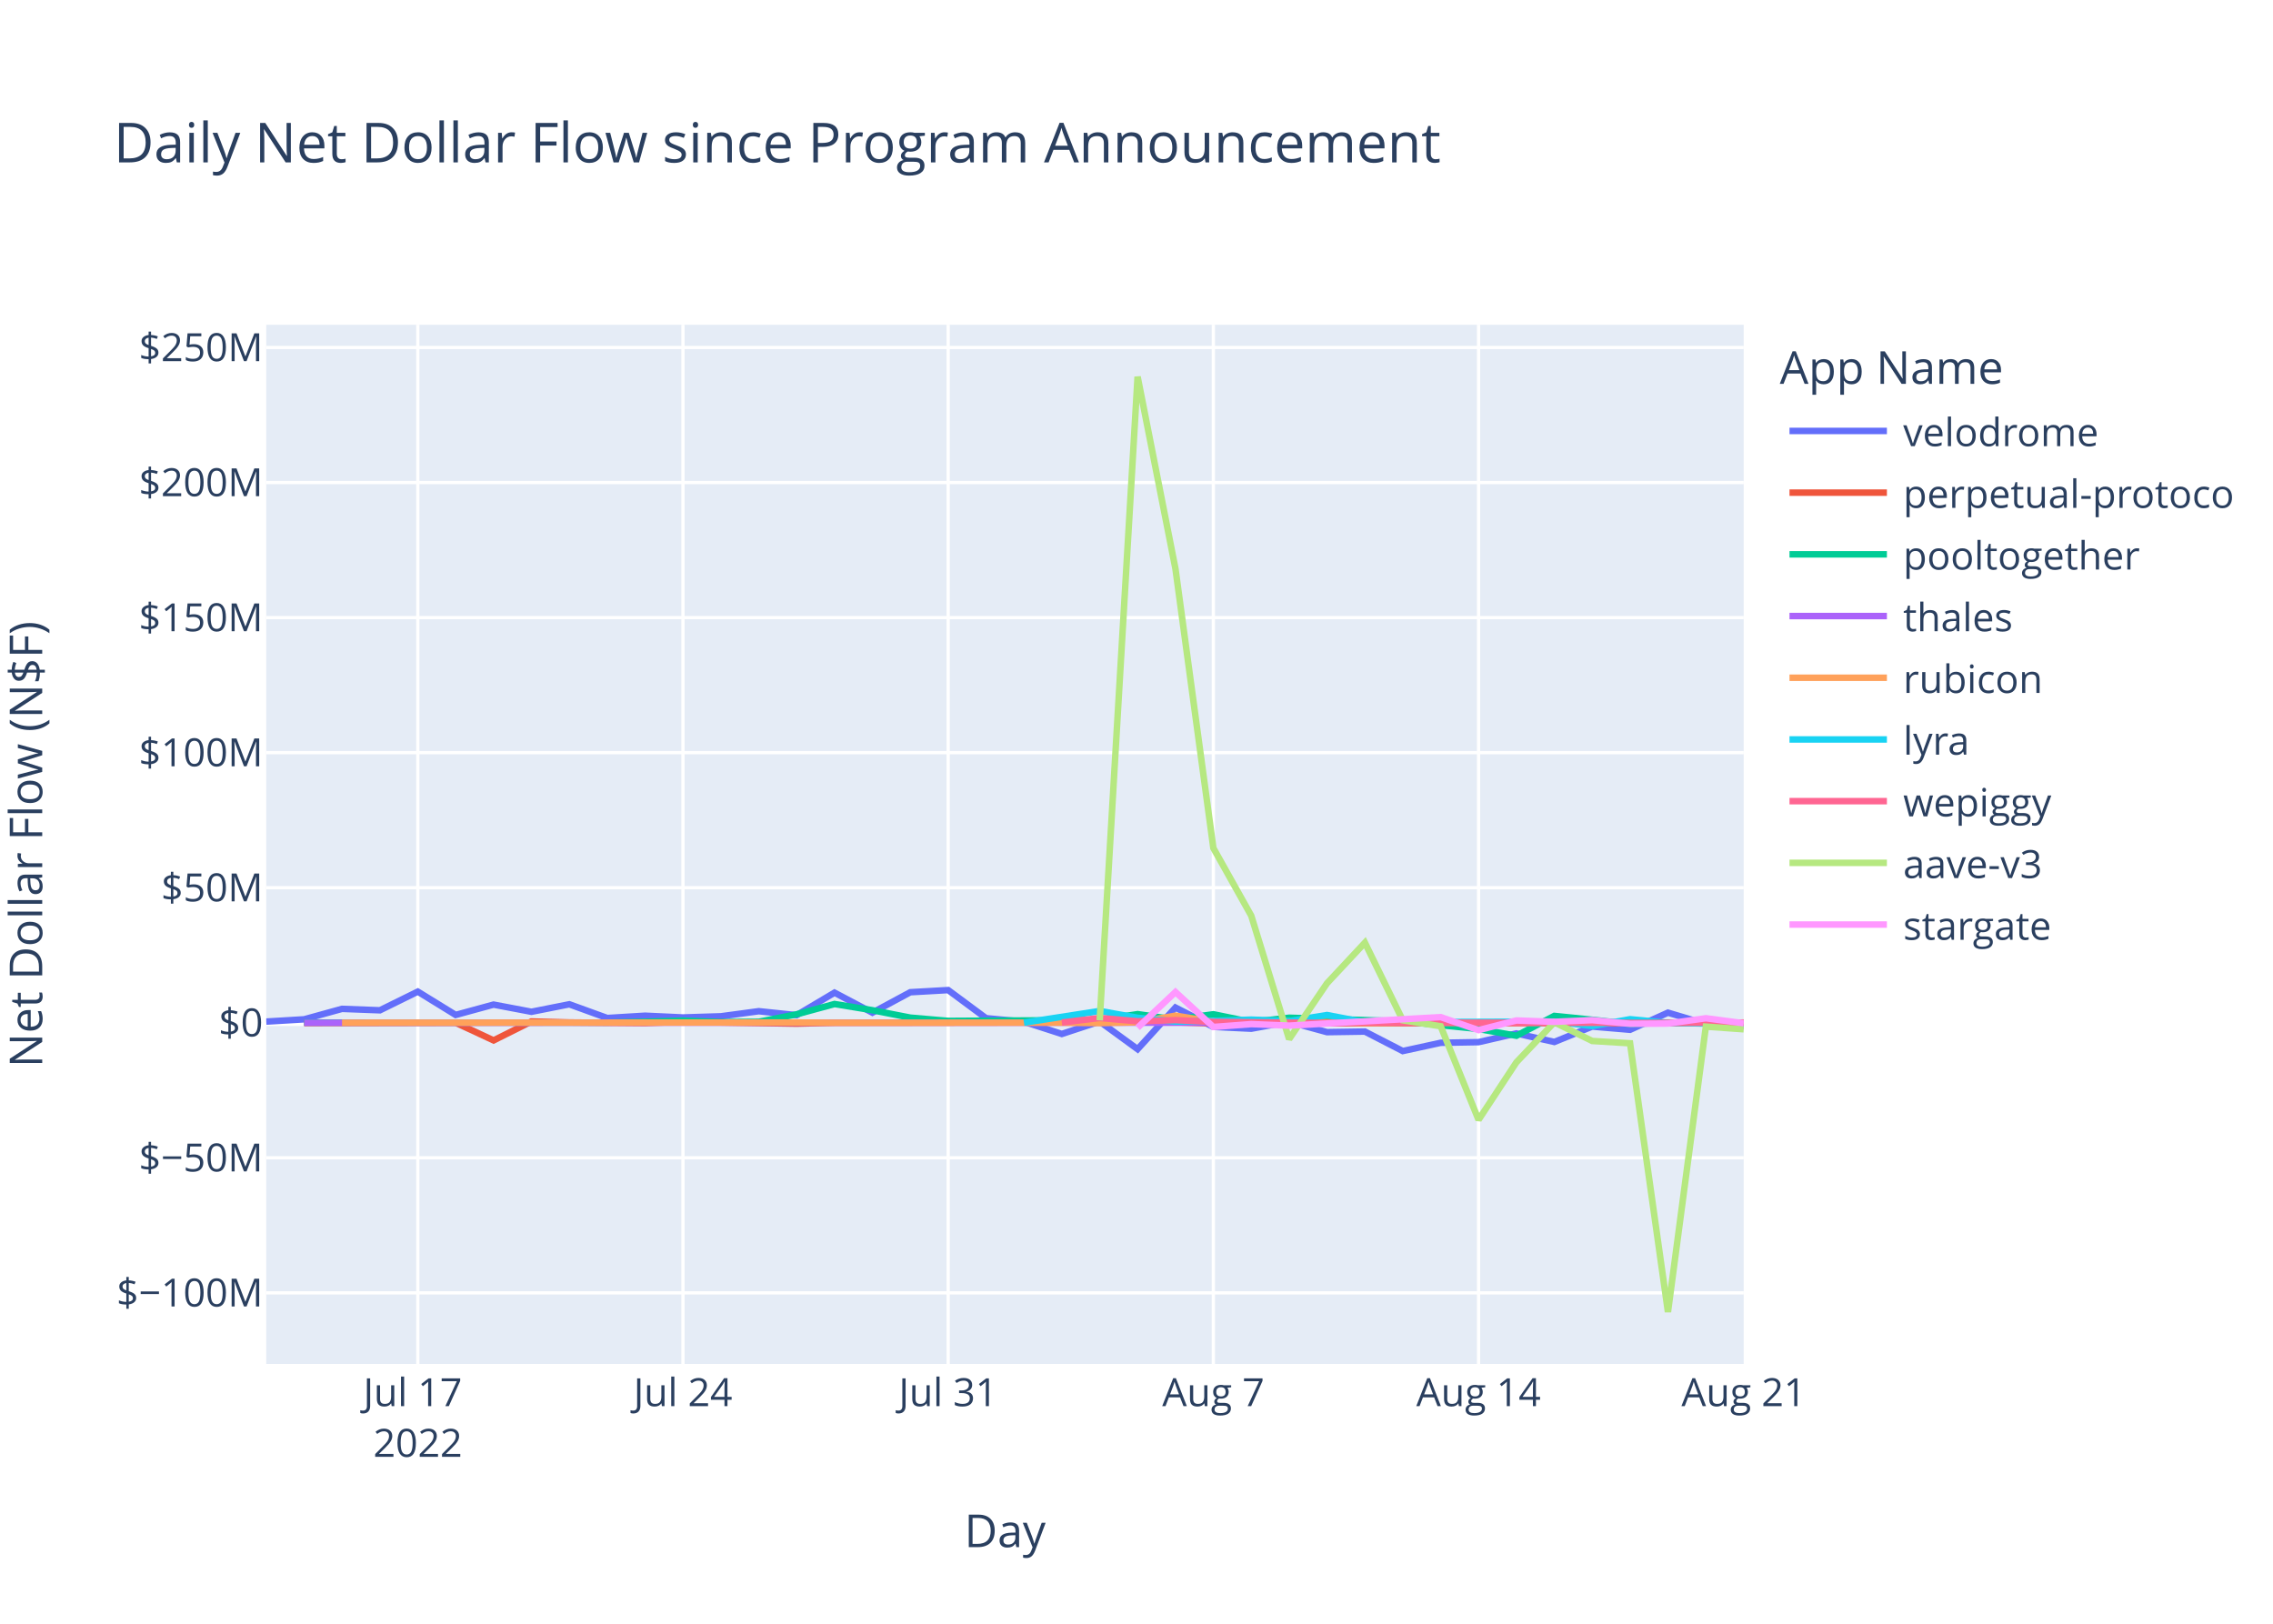
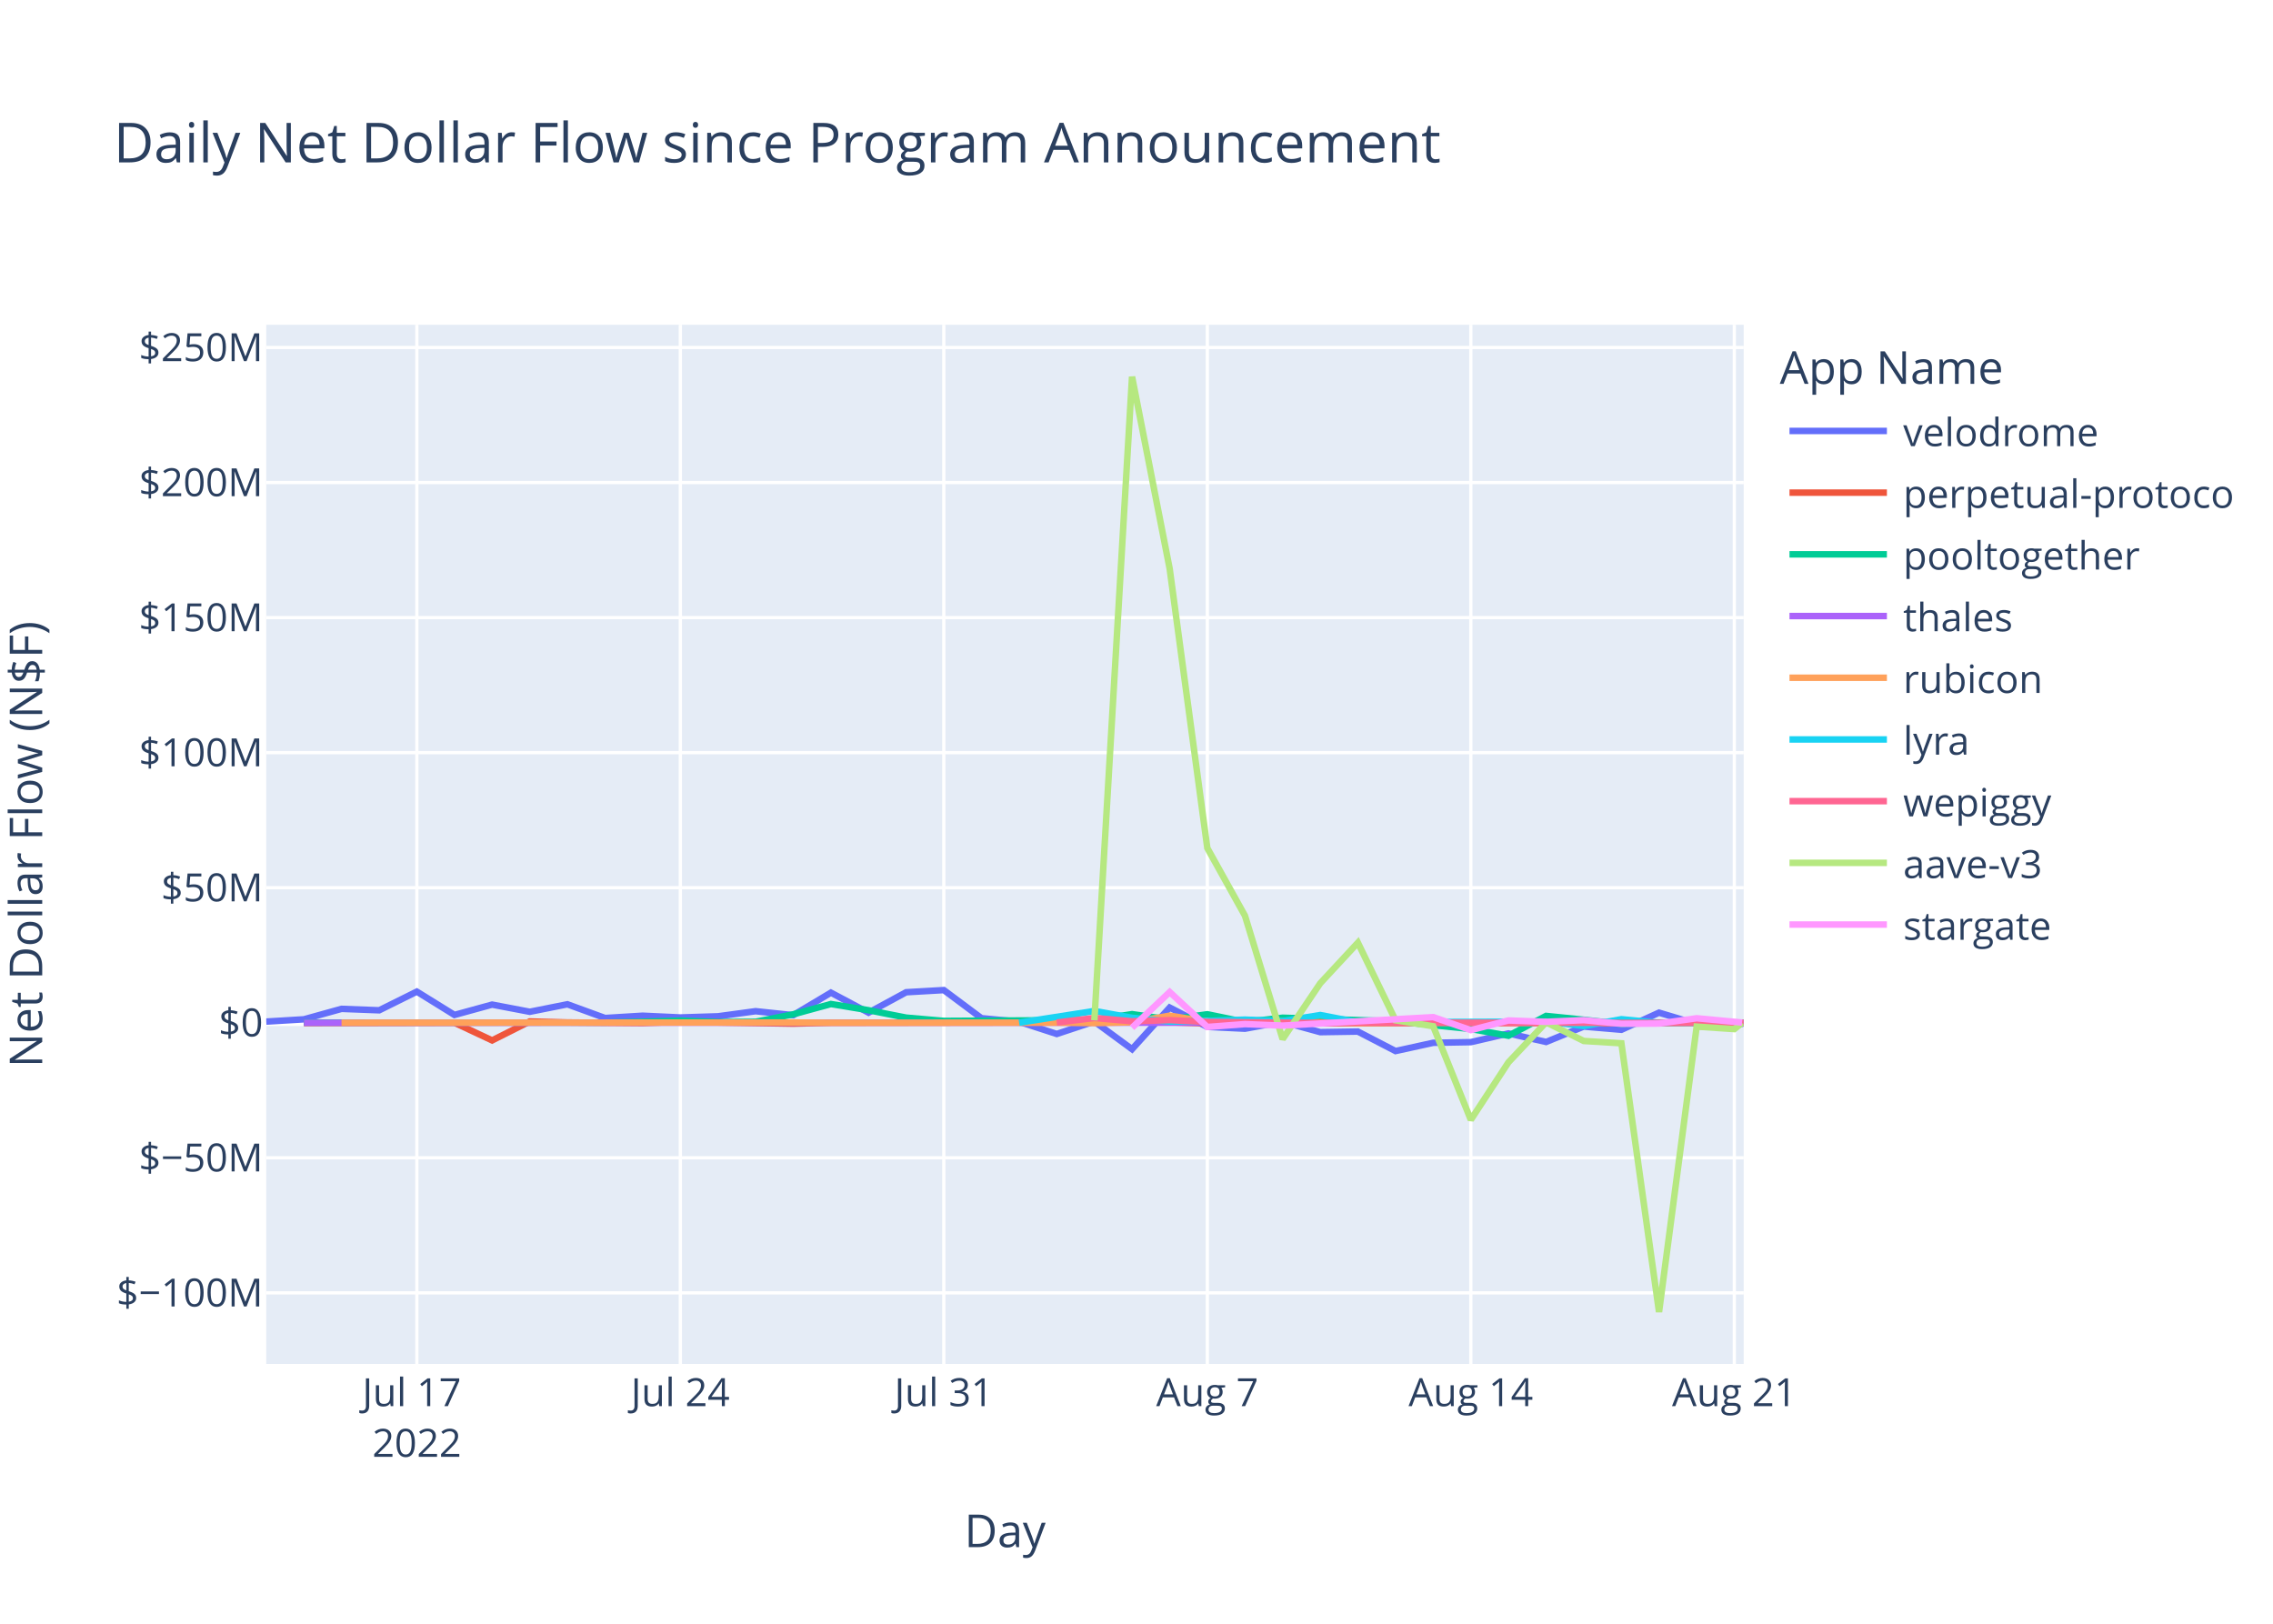
<svg xmlns="http://www.w3.org/2000/svg" class="main-svg" width="700" height="500" style="" viewBox="0 0 700 500">
  <rect x="0" y="0" width="700" height="500" style="fill: rgb(255, 255, 255); fill-opacity: 1;" />
-   <defs id="defs-f7ae16">
+   <defs id="defs-b5e47d">
    <g class="clips">
-       <clipPath id="clipf7ae16xyplot" class="plotclip">
+       <clipPath id="clipb5e47dxyplot" class="plotclip">
        <rect width="455" height="320" />
      </clipPath>
-       <clipPath class="axesclip" id="clipf7ae16x">
+       <clipPath class="axesclip" id="clipb5e47dx">
        <rect x="82" y="0" width="455" height="500" />
      </clipPath>
-       <clipPath class="axesclip" id="clipf7ae16y">
+       <clipPath class="axesclip" id="clipb5e47dy">
        <rect x="0" y="100" width="700" height="320" />
      </clipPath>
-       <clipPath class="axesclip" id="clipf7ae16xy">
+       <clipPath class="axesclip" id="clipb5e47dxy">
        <rect x="82" y="100" width="455" height="320" />
      </clipPath>
    </g>
    <g class="gradients" />
    <g class="patterns" />
  </defs>
  <g class="bglayer">
    <rect class="bg" x="82" y="100" width="455" height="320" style="fill: rgb(229, 236, 246); fill-opacity: 1; stroke-width: 0;" />
  </g>
  <g class="layer-below">
    <g class="imagelayer" />
    <g class="shapelayer" />
  </g>
  <g class="cartesianlayer">
    <g class="subplot xy">
      <g class="layer-subplot">
        <g class="shapelayer" />
        <g class="imagelayer" />
      </g>
      <g class="minor-gridlayer">
        <g class="x" />
        <g class="y" />
      </g>
      <g class="gridlayer">
        <g class="x">
-           <path class="xgrid crisp" transform="translate(128.67,0)" d="M0,100v320" style="stroke: rgb(255, 255, 255); stroke-opacity: 1; stroke-width: 1px;" />
-           <path class="xgrid crisp" transform="translate(210.33,0)" d="M0,100v320" style="stroke: rgb(255, 255, 255); stroke-opacity: 1; stroke-width: 1px;" />
-           <path class="xgrid crisp" transform="translate(292,0)" d="M0,100v320" style="stroke: rgb(255, 255, 255); stroke-opacity: 1; stroke-width: 1px;" />
-           <path class="xgrid crisp" transform="translate(373.67,0)" d="M0,100v320" style="stroke: rgb(255, 255, 255); stroke-opacity: 1; stroke-width: 1px;" />
-           <path class="xgrid crisp" transform="translate(455.34,0)" d="M0,100v320" style="stroke: rgb(255, 255, 255); stroke-opacity: 1; stroke-width: 1px;" />
+           <path class="xgrid crisp" transform="translate(128.37,0)" d="M0,100v320" style="stroke: rgb(255, 255, 255); stroke-opacity: 1; stroke-width: 1px;" />
+           <path class="xgrid crisp" transform="translate(209.52,0)" d="M0,100v320" style="stroke: rgb(255, 255, 255); stroke-opacity: 1; stroke-width: 1px;" />
+           <path class="xgrid crisp" transform="translate(290.66,0)" d="M0,100v320" style="stroke: rgb(255, 255, 255); stroke-opacity: 1; stroke-width: 1px;" />
+           <path class="xgrid crisp" transform="translate(371.81,0)" d="M0,100v320" style="stroke: rgb(255, 255, 255); stroke-opacity: 1; stroke-width: 1px;" />
+           <path class="xgrid crisp" transform="translate(452.96,0)" d="M0,100v320" style="stroke: rgb(255, 255, 255); stroke-opacity: 1; stroke-width: 1px;" />
+           <path class="xgrid crisp" transform="translate(534.1,0)" d="M0,100v320" style="stroke: rgb(255, 255, 255); stroke-opacity: 1; stroke-width: 1px;" />
        </g>
        <g class="y">
          <path class="ygrid crisp" transform="translate(0,398.11)" d="M82,0h455" style="stroke: rgb(255, 255, 255); stroke-opacity: 1; stroke-width: 1px;" />
          <path class="ygrid crisp" transform="translate(0,356.52)" d="M82,0h455" style="stroke: rgb(255, 255, 255); stroke-opacity: 1; stroke-width: 1px;" />
          <path class="ygrid crisp" transform="translate(0,273.35)" d="M82,0h455" style="stroke: rgb(255, 255, 255); stroke-opacity: 1; stroke-width: 1px;" />
          <path class="ygrid crisp" transform="translate(0,231.76)" d="M82,0h455" style="stroke: rgb(255, 255, 255); stroke-opacity: 1; stroke-width: 1px;" />
          <path class="ygrid crisp" transform="translate(0,190.18)" d="M82,0h455" style="stroke: rgb(255, 255, 255); stroke-opacity: 1; stroke-width: 1px;" />
          <path class="ygrid crisp" transform="translate(0,148.59)" d="M82,0h455" style="stroke: rgb(255, 255, 255); stroke-opacity: 1; stroke-width: 1px;" />
          <path class="ygrid crisp" transform="translate(0,107.01)" d="M82,0h455" style="stroke: rgb(255, 255, 255); stroke-opacity: 1; stroke-width: 1px;" />
        </g>
      </g>
      <g class="zerolinelayer">
        <path class="yzl zl crisp" transform="translate(0,314.94)" d="M82,0h455" style="stroke: rgb(255, 255, 255); stroke-opacity: 1; stroke-width: 2px;" />
      </g>
      <path class="xlines-below" />
      <path class="ylines-below" />
      <g class="overlines-below" />
      <g class="xaxislayer-below" />
      <g class="yaxislayer-below" />
      <g class="overaxes-below" />
-       <g class="plot" transform="translate(82,100)" clip-path="url(#clipf7ae16xyplot)">
+       <g class="plot" transform="translate(82,100)" clip-path="url(#clipb5e47dxyplot)">
        <g class="scatterlayer mlayer">
-           <g class="trace scatter trace8b5b02" style="stroke-miterlimit: 2; opacity: 1;">
-             <g class="fills" />
-             <g class="errorbars" />
-             <g class="lines">
-               <path class="js-line" d="M0,214.58L11.67,213.88L23.33,210.66L35,211.1L46.67,205.35L58.33,212.53L70,209.35L81.67,211.56L93.33,209.25L105,213.48L116.67,212.77L128.33,213.31L140,212.95L151.67,211.38L163.33,212.6L175,205.67L186.67,211.83L198.33,205.54L210,204.88L221.67,213.53L233.34,214.62L245,218.39L256.67,214.55L268.34,223.07L280,210.26L291.67,216.21L303.34,216.77L315,214.64L326.67,217.83L338.34,217.65L350,223.65L361.67,221.11L373.34,220.91L385,218.23L396.67,220.85L408.34,216.11L420,217.1L431.67,211.83L443.34,215.3L455,216.01" style="vector-effect: non-scaling-stroke; fill: none; stroke: rgb(99, 110, 250); stroke-opacity: 1; stroke-width: 2px; opacity: 1;" />
-             </g>
-             <g class="points" />
-             <g class="text" />
-           </g>
-           <g class="trace scatter trace682704" style="stroke-miterlimit: 2; opacity: 1;">
-             <g class="fills" />
-             <g class="errorbars" />
-             <g class="lines">
-               <path class="js-line" d="M11.67,215.03L58.33,214.93L70,220.37L81.67,214.54L93.33,214.84L116.67,215.03L128.33,214.66L163.33,215.22L175,214.94L280,214.79L291.67,215.14L455,215.02" style="vector-effect: non-scaling-stroke; fill: none; stroke: rgb(239, 85, 59); stroke-opacity: 1; stroke-width: 2px; opacity: 1;" />
-             </g>
-             <g class="points" />
-             <g class="text" />
-           </g>
-           <g class="trace scatter trace6e1ba9" style="stroke-miterlimit: 2; opacity: 1;">
-             <g class="fills" />
-             <g class="errorbars" />
-             <g class="lines">
-               <path class="js-line" d="M11.67,214.87L105,214.88L116.67,214.62L128.33,214.26L140,214.72L151.67,214.64L163.33,212.34L175,209.17L186.67,211.08L198.33,213.36L210,214.36L256.67,214.1L268.34,212.28L280,213.95L291.67,212.32L303.34,214.71L315,213.39L350,214.48L361.67,215.68L373.34,216.87L385,218.94L396.67,212.83L408.34,214.01L420,215.31L431.67,214.93L455,214.93" style="vector-effect: non-scaling-stroke; fill: none; stroke: rgb(0, 204, 150); stroke-opacity: 1; stroke-width: 2px; opacity: 1;" />
-             </g>
-             <g class="points" />
-             <g class="text" />
-           </g>
-           <g class="trace scatter traceaf1a3a" style="stroke-miterlimit: 2; opacity: 1;">
-             <g class="fills" />
-             <g class="errorbars" />
-             <g class="lines">
-               <path class="js-line" d="M11.67,214.95L443.34,214.91L455,214.94" style="vector-effect: non-scaling-stroke; fill: none; stroke: rgb(171, 99, 250); stroke-opacity: 1; stroke-width: 2px; opacity: 1;" />
-             </g>
-             <g class="points" />
-             <g class="text" />
-           </g>
-           <g class="trace scatter tracebd8cc6" style="stroke-miterlimit: 2; opacity: 1;">
-             <g class="fills" />
-             <g class="errorbars" />
-             <g class="lines">
-               <path class="js-line" d="M23.33,214.93L163.33,214.86L175,214.94L245,214.91L256.67,215.04L268.34,214.79L280,212.75L291.67,214.64L303.34,214.2L338.34,215.05L350,214.96L455,214.87" style="vector-effect: non-scaling-stroke; fill: none; stroke: rgb(255, 161, 90); stroke-opacity: 1; stroke-width: 2px; opacity: 1;" />
-             </g>
-             <g class="points" />
-             <g class="text" />
-           </g>
-           <g class="trace scatter trace7d0fee" style="stroke-miterlimit: 2; opacity: 1;">
-             <g class="fills" />
-             <g class="errorbars" />
-             <g class="lines">
-               <path class="js-line" d="M233.34,214.92L256.67,211.31L268.34,213.4L280,214.58L291.67,214.36L303.34,213.97L315,214.43L326.67,212.56L338.34,214.79L396.67,214.58L408.34,215.93L420,213.85L431.67,214.96L455,215.44" style="vector-effect: non-scaling-stroke; fill: none; stroke: rgb(25, 211, 243); stroke-opacity: 1; stroke-width: 2px; opacity: 1;" />
-             </g>
-             <g class="points" />
-             <g class="text" />
-           </g>
-           <g class="trace scatter traced8142c" style="stroke-miterlimit: 2; opacity: 1;">
-             <g class="fills" />
-             <g class="errorbars" />
-             <g class="lines">
-               <path class="js-line" d="M245,214.87L256.67,213.46L268.34,214.49L280,214.13L291.67,214.68L326.67,214.99L338.34,214.87L420,214.97L431.67,214.97L455,214.93" style="vector-effect: non-scaling-stroke; fill: none; stroke: rgb(255, 102, 146); stroke-opacity: 1; stroke-width: 2px; opacity: 1;" />
-             </g>
-             <g class="points" />
-             <g class="text" />
-           </g>
-           <g class="trace scatter tracef77c59" style="stroke-miterlimit: 2; opacity: 1;">
-             <g class="fills" />
-             <g class="errorbars" />
-             <g class="lines">
-               <path class="js-line" d="M256.67,214.19L268.34,16L280,75.15L291.67,161.15L303.34,181.98L315,219.98L326.67,202.78L338.34,190.28L350,214.18L361.67,216.01L373.34,244.83L385,227.11L396.67,214.8L408.34,220.55L420,221.26L431.67,304L443.34,216.13L455,216.95" style="vector-effect: non-scaling-stroke; fill: none; stroke: rgb(182, 232, 128); stroke-opacity: 1; stroke-width: 2px; opacity: 1;" />
-             </g>
-             <g class="points" />
-             <g class="text" />
-           </g>
-           <g class="trace scatter tracea8acfc" style="stroke-miterlimit: 2; opacity: 1;">
-             <g class="fills" />
-             <g class="errorbars" />
-             <g class="lines">
-               <path class="js-line" d="M268.34,216.46L280,205.48L291.67,216.24L303.34,215.35L315,215.82L361.67,213.2L373.34,217.21L385,214.23L396.67,214.66L408.34,214.13L420,215.27L431.67,215.18L443.34,213.55L455,215.09" style="vector-effect: non-scaling-stroke; fill: none; stroke: rgb(255, 151, 255); stroke-opacity: 1; stroke-width: 2px; opacity: 1;" />
+           <g class="trace scatter traceb14250" style="stroke-miterlimit: 2; opacity: 1;">
+             <g class="fills" />
+             <g class="errorbars" />
+             <g class="lines">
+               <path class="js-line" d="M0,214.58L11.59,213.88L23.18,210.66L34.78,211.1L46.37,205.35L57.96,212.53L69.55,209.35L81.15,211.56L92.74,209.25L104.33,213.48L115.92,212.77L127.52,213.31L139.11,212.95L150.7,211.38L162.29,212.6L173.89,205.67L185.48,211.83L197.07,205.54L208.66,204.88L220.26,213.53L231.85,214.62L243.44,218.39L255.03,214.55L266.63,223.07L278.22,210.26L289.81,216.21L301.4,216.77L313,214.64L324.59,217.83L336.18,217.65L347.77,223.65L359.37,221.11L370.96,220.91L382.55,218.23L394.14,220.85L405.73,216.11L417.33,217.1L428.92,211.83L440.51,215.3L452.1,216L455,215.09" style="vector-effect: non-scaling-stroke; fill: none; stroke: rgb(99, 110, 250); stroke-opacity: 1; stroke-width: 2px; opacity: 1;" />
+             </g>
+             <g class="points" />
+             <g class="text" />
+           </g>
+           <g class="trace scatter trace637b31" style="stroke-miterlimit: 2; opacity: 1;">
+             <g class="fills" />
+             <g class="errorbars" />
+             <g class="lines">
+               <path class="js-line" d="M11.59,215.03L57.96,214.93L69.55,220.37L81.15,214.54L92.74,214.84L115.92,215.03L127.52,214.66L162.29,215.22L173.89,214.94L278.22,214.79L289.81,215.14L455,214.94" style="vector-effect: non-scaling-stroke; fill: none; stroke: rgb(239, 85, 59); stroke-opacity: 1; stroke-width: 2px; opacity: 1;" />
+             </g>
+             <g class="points" />
+             <g class="text" />
+           </g>
+           <g class="trace scatter trace85eb7f" style="stroke-miterlimit: 2; opacity: 1;">
+             <g class="fills" />
+             <g class="errorbars" />
+             <g class="lines">
+               <path class="js-line" d="M11.59,214.87L104.33,214.88L115.92,214.62L127.52,214.26L139.11,214.72L150.7,214.64L162.29,212.34L173.89,209.17L185.48,211.08L197.07,213.36L208.66,214.36L255.03,214.1L266.63,212.28L278.22,213.95L289.81,212.32L301.4,214.71L313,213.39L347.77,214.48L359.37,215.68L370.96,216.87L382.55,218.94L394.14,212.83L405.73,214.01L417.33,215.31L428.92,214.93L455,214.93" style="vector-effect: non-scaling-stroke; fill: none; stroke: rgb(0, 204, 150); stroke-opacity: 1; stroke-width: 2px; opacity: 1;" />
+             </g>
+             <g class="points" />
+             <g class="text" />
+           </g>
+           <g class="trace scatter traced12a8d" style="stroke-miterlimit: 2; opacity: 1;">
+             <g class="fills" />
+             <g class="errorbars" />
+             <g class="lines">
+               <path class="js-line" d="M11.59,214.95L440.51,214.91L452.1,214.94L455,214.94" style="vector-effect: non-scaling-stroke; fill: none; stroke: rgb(171, 99, 250); stroke-opacity: 1; stroke-width: 2px; opacity: 1;" />
+             </g>
+             <g class="points" />
+             <g class="text" />
+           </g>
+           <g class="trace scatter tracece0045" style="stroke-miterlimit: 2; opacity: 1;">
+             <g class="fills" />
+             <g class="errorbars" />
+             <g class="lines">
+               <path class="js-line" d="M23.18,214.93L162.29,214.86L173.89,214.94L243.44,214.91L255.03,215.04L266.63,214.79L278.22,212.75L289.81,214.64L301.4,214.2L336.18,215.05L347.77,214.96L455,214.94" style="vector-effect: non-scaling-stroke; fill: none; stroke: rgb(255, 161, 90); stroke-opacity: 1; stroke-width: 2px; opacity: 1;" />
+             </g>
+             <g class="points" />
+             <g class="text" />
+           </g>
+           <g class="trace scatter trace82edb2" style="stroke-miterlimit: 2; opacity: 1;">
+             <g class="fills" />
+             <g class="errorbars" />
+             <g class="lines">
+               <path class="js-line" d="M231.85,214.92L255.03,211.31L266.63,213.4L278.22,214.58L289.81,214.36L301.4,213.97L313,214.43L324.59,212.56L336.18,214.79L394.14,214.58L405.73,215.93L417.33,213.85L428.92,214.96L455,214.93" style="vector-effect: non-scaling-stroke; fill: none; stroke: rgb(25, 211, 243); stroke-opacity: 1; stroke-width: 2px; opacity: 1;" />
+             </g>
+             <g class="points" />
+             <g class="text" />
+           </g>
+           <g class="trace scatter traceed0bb8" style="stroke-miterlimit: 2; opacity: 1;">
+             <g class="fills" />
+             <g class="errorbars" />
+             <g class="lines">
+               <path class="js-line" d="M243.44,214.87L255.03,213.46L266.63,214.49L278.22,214.13L289.81,214.68L324.59,214.99L336.18,214.87L417.33,214.97L428.92,214.97L455,214.93" style="vector-effect: non-scaling-stroke; fill: none; stroke: rgb(255, 102, 146); stroke-opacity: 1; stroke-width: 2px; opacity: 1;" />
+             </g>
+             <g class="points" />
+             <g class="text" />
+           </g>
+           <g class="trace scatter trace539435" style="stroke-miterlimit: 2; opacity: 1;">
+             <g class="fills" />
+             <g class="errorbars" />
+             <g class="lines">
+               <path class="js-line" d="M255.03,214.19L266.63,16L278.22,75.15L289.81,161.15L301.4,181.98L313,219.98L324.59,202.78L336.18,190.28L347.77,214.18L359.37,216.01L370.96,244.83L382.55,227.11L394.14,214.8L405.73,220.55L417.33,221.26L428.92,304L440.51,216.13L452.1,216.89L454.5,214.97" style="vector-effect: non-scaling-stroke; fill: none; stroke: rgb(182, 232, 128); stroke-opacity: 1; stroke-width: 2px; opacity: 1;" />
+             </g>
+             <g class="points" />
+             <g class="text" />
+           </g>
+           <g class="trace scatter trace51589a" style="stroke-miterlimit: 2; opacity: 1;">
+             <g class="fills" />
+             <g class="errorbars" />
+             <g class="lines">
+               <path class="js-line" d="M266.63,216.46L278.22,205.48L289.81,216.24L301.4,215.35L313,215.82L359.37,213.2L370.96,217.21L382.55,214.23L394.14,214.66L405.73,214.13L417.33,215.27L428.92,215.18L440.51,213.55L454.5,214.87" style="vector-effect: non-scaling-stroke; fill: none; stroke: rgb(255, 151, 255); stroke-opacity: 1; stroke-width: 2px; opacity: 1;" />
            </g>
            <g class="points" />
            <g class="text" />
          </g>
        </g>
      </g>
      <g class="overplot" />
      <path class="xlines-above crisp" d="M0,0" style="fill: none;" />
      <path class="ylines-above crisp" d="M0,0" style="fill: none;" />
      <g class="overlines-above" />
      <g class="xaxislayer-above">
        <g class="xtick">
-           <text text-anchor="middle" x="0" y="433" transform="translate(128.67,0)" style="font-family: 'Open Sans', verdana, arial, sans-serif; font-size: 12px; fill: rgb(42, 63, 95); fill-opacity: 1; white-space: pre; opacity: 1;">
+           <text text-anchor="middle" x="0" y="433" transform="translate(128.37,0)" style="font-family: 'Open Sans', verdana, arial, sans-serif; font-size: 12px; fill: rgb(42, 63, 95); fill-opacity: 1; white-space: pre; opacity: 1;">
            <tspan class="line" dy="0em" x="0" y="433">Jul 17</tspan>
            <tspan class="line" dy="1.3em" x="0" y="433">2022</tspan>
          </text>
        </g>
        <g class="xtick">
-           <text text-anchor="middle" x="0" y="433" style="font-family: 'Open Sans', verdana, arial, sans-serif; font-size: 12px; fill: rgb(42, 63, 95); fill-opacity: 1; white-space: pre; opacity: 1;" transform="translate(210.33,0)">Jul 24</text>
-         </g>
-         <g class="xtick">
-           <text text-anchor="middle" x="0" y="433" style="font-family: 'Open Sans', verdana, arial, sans-serif; font-size: 12px; fill: rgb(42, 63, 95); fill-opacity: 1; white-space: pre; opacity: 1;" transform="translate(292,0)">Jul 31</text>
-         </g>
-         <g class="xtick">
-           <text text-anchor="middle" x="0" y="433" style="font-family: 'Open Sans', verdana, arial, sans-serif; font-size: 12px; fill: rgb(42, 63, 95); fill-opacity: 1; white-space: pre; opacity: 1;" transform="translate(373.67,0)">Aug 7</text>
-         </g>
-         <g class="xtick">
-           <text text-anchor="middle" x="0" y="433" style="font-family: 'Open Sans', verdana, arial, sans-serif; font-size: 12px; fill: rgb(42, 63, 95); fill-opacity: 1; white-space: pre; opacity: 1;" transform="translate(455.34,0)">Aug 14</text>
-         </g>
-         <g class="xtick">
-           <text text-anchor="middle" x="0" y="433" style="font-family: 'Open Sans', verdana, arial, sans-serif; font-size: 12px; fill: rgb(42, 63, 95); fill-opacity: 1; white-space: pre; opacity: 1;" transform="translate(537,0)">Aug 21</text>
+           <text text-anchor="middle" x="0" y="433" style="font-family: 'Open Sans', verdana, arial, sans-serif; font-size: 12px; fill: rgb(42, 63, 95); fill-opacity: 1; white-space: pre; opacity: 1;" transform="translate(209.52,0)">Jul 24</text>
+         </g>
+         <g class="xtick">
+           <text text-anchor="middle" x="0" y="433" style="font-family: 'Open Sans', verdana, arial, sans-serif; font-size: 12px; fill: rgb(42, 63, 95); fill-opacity: 1; white-space: pre; opacity: 1;" transform="translate(290.66,0)">Jul 31</text>
+         </g>
+         <g class="xtick">
+           <text text-anchor="middle" x="0" y="433" style="font-family: 'Open Sans', verdana, arial, sans-serif; font-size: 12px; fill: rgb(42, 63, 95); fill-opacity: 1; white-space: pre; opacity: 1;" transform="translate(371.81,0)">Aug 7</text>
+         </g>
+         <g class="xtick">
+           <text text-anchor="middle" x="0" y="433" style="font-family: 'Open Sans', verdana, arial, sans-serif; font-size: 12px; fill: rgb(42, 63, 95); fill-opacity: 1; white-space: pre; opacity: 1;" transform="translate(452.96,0)">Aug 14</text>
+         </g>
+         <g class="xtick">
+           <text text-anchor="middle" x="0" y="433" style="font-family: 'Open Sans', verdana, arial, sans-serif; font-size: 12px; fill: rgb(42, 63, 95); fill-opacity: 1; white-space: pre; opacity: 1;" transform="translate(534.1,0)">Aug 21</text>
        </g>
      </g>
      <g class="yaxislayer-above">
        <g class="ytick">
          <text text-anchor="end" x="81" y="4.2" transform="translate(0,398.11)" style="font-family: 'Open Sans', verdana, arial, sans-serif; font-size: 12px; fill: rgb(42, 63, 95); fill-opacity: 1; white-space: pre; opacity: 1;">$−100M</text>
        </g>
        <g class="ytick">
          <text text-anchor="end" x="81" y="4.2" style="font-family: 'Open Sans', verdana, arial, sans-serif; font-size: 12px; fill: rgb(42, 63, 95); fill-opacity: 1; white-space: pre; opacity: 1;" transform="translate(0,356.52)">$−50M</text>
        </g>
        <g class="ytick">
          <text text-anchor="end" x="81" y="4.2" style="font-family: 'Open Sans', verdana, arial, sans-serif; font-size: 12px; fill: rgb(42, 63, 95); fill-opacity: 1; white-space: pre; opacity: 1;" transform="translate(0,314.94)">$0</text>
        </g>
        <g class="ytick">
          <text text-anchor="end" x="81" y="4.2" style="font-family: 'Open Sans', verdana, arial, sans-serif; font-size: 12px; fill: rgb(42, 63, 95); fill-opacity: 1; white-space: pre; opacity: 1;" transform="translate(0,273.35)">$50M</text>
        </g>
        <g class="ytick">
          <text text-anchor="end" x="81" y="4.2" style="font-family: 'Open Sans', verdana, arial, sans-serif; font-size: 12px; fill: rgb(42, 63, 95); fill-opacity: 1; white-space: pre; opacity: 1;" transform="translate(0,231.76)">$100M</text>
        </g>
        <g class="ytick">
          <text text-anchor="end" x="81" y="4.2" style="font-family: 'Open Sans', verdana, arial, sans-serif; font-size: 12px; fill: rgb(42, 63, 95); fill-opacity: 1; white-space: pre; opacity: 1;" transform="translate(0,190.18)">$150M</text>
        </g>
        <g class="ytick">
          <text text-anchor="end" x="81" y="4.2" style="font-family: 'Open Sans', verdana, arial, sans-serif; font-size: 12px; fill: rgb(42, 63, 95); fill-opacity: 1; white-space: pre; opacity: 1;" transform="translate(0,148.59)">$200M</text>
        </g>
        <g class="ytick">
          <text text-anchor="end" x="81" y="4.2" style="font-family: 'Open Sans', verdana, arial, sans-serif; font-size: 12px; fill: rgb(42, 63, 95); fill-opacity: 1; white-space: pre; opacity: 1;" transform="translate(0,107.01)">$250M</text>
        </g>
      </g>
      <g class="overaxes-above" />
    </g>
  </g>
  <g class="polarlayer" />
  <g class="smithlayer" />
  <g class="ternarylayer" />
  <g class="geolayer" />
  <g class="funnelarealayer" />
  <g class="pielayer" />
  <g class="iciclelayer" />
  <g class="treemaplayer" />
  <g class="sunburstlayer" />
  <g class="glimages" />
-   <defs id="topdefs-f7ae16">
+   <defs id="topdefs-b5e47d">
    <g class="clips" />
-     <clipPath id="legendf7ae16">
+     <clipPath id="legendb5e47d">
      <rect width="142" height="200" x="0" y="0" />
    </clipPath>
  </defs>
  <g class="layer-above">
    <g class="imagelayer" />
    <g class="shapelayer" />
  </g>
  <g class="infolayer">
    <g class="legend" pointer-events="all" transform="translate(546.1,100)">
      <rect class="bg" shape-rendering="crispEdges" style="stroke: rgb(68, 68, 68); stroke-opacity: 1; fill: rgb(255, 255, 255); fill-opacity: 1; stroke-width: 0px;" width="142" height="200" x="0" y="0" />
-       <g class="scrollbox" transform="" clip-path="url(#legendf7ae16)">
+       <g class="scrollbox" transform="" clip-path="url(#legendb5e47d)">
        <text class="legendtitletext" text-anchor="start" x="2" y="18.2" style="font-family: 'Open Sans', verdana, arial, sans-serif; font-size: 14px; fill: rgb(42, 63, 95); fill-opacity: 1; white-space: pre;">App Name</text>
        <g class="groups" transform="">
          <g class="traces" transform="translate(0,32.7)" style="opacity: 1;">
            <text class="legendtext" text-anchor="start" x="40" y="4.68" style="font-family: 'Open Sans', verdana, arial, sans-serif; font-size: 12px; fill: rgb(42, 63, 95); fill-opacity: 1; white-space: pre;">velodrome</text>
            <g class="layers" style="opacity: 1;">
              <g class="legendfill" />
              <g class="legendlines">
                <path class="js-line" d="M5,0h30" style="fill: none; stroke: rgb(99, 110, 250); stroke-opacity: 1; stroke-width: 2px;" />
              </g>
              <g class="legendsymbols">
                <g class="legendpoints" />
              </g>
            </g>
            <rect class="legendtoggle" x="0" y="-9.5" width="136.734" height="19" style="fill: rgb(0, 0, 0); fill-opacity: 0;" />
          </g>
        </g>
        <g class="groups" transform="">
          <g class="traces" transform="translate(0,51.7)" style="opacity: 1;">
            <text class="legendtext" text-anchor="start" x="40" y="4.68" style="font-family: 'Open Sans', verdana, arial, sans-serif; font-size: 12px; fill: rgb(42, 63, 95); fill-opacity: 1; white-space: pre;">perpetual-protocol</text>
            <g class="layers" style="opacity: 1;">
              <g class="legendfill" />
              <g class="legendlines">
                <path class="js-line" d="M5,0h30" style="fill: none; stroke: rgb(239, 85, 59); stroke-opacity: 1; stroke-width: 2px;" />
              </g>
              <g class="legendsymbols">
                <g class="legendpoints" />
              </g>
            </g>
            <rect class="legendtoggle" x="0" y="-9.5" width="136.734" height="19" style="fill: rgb(0, 0, 0); fill-opacity: 0;" />
          </g>
        </g>
        <g class="groups" transform="">
          <g class="traces" transform="translate(0,70.7)" style="opacity: 1;">
            <text class="legendtext" text-anchor="start" x="40" y="4.68" style="font-family: 'Open Sans', verdana, arial, sans-serif; font-size: 12px; fill: rgb(42, 63, 95); fill-opacity: 1; white-space: pre;">pooltogether</text>
            <g class="layers" style="opacity: 1;">
              <g class="legendfill" />
              <g class="legendlines">
                <path class="js-line" d="M5,0h30" style="fill: none; stroke: rgb(0, 204, 150); stroke-opacity: 1; stroke-width: 2px;" />
              </g>
              <g class="legendsymbols">
                <g class="legendpoints" />
              </g>
            </g>
            <rect class="legendtoggle" x="0" y="-9.5" width="136.734" height="19" style="fill: rgb(0, 0, 0); fill-opacity: 0;" />
          </g>
        </g>
        <g class="groups" transform="">
          <g class="traces" transform="translate(0,89.7)" style="opacity: 1;">
            <text class="legendtext" text-anchor="start" x="40" y="4.68" style="font-family: 'Open Sans', verdana, arial, sans-serif; font-size: 12px; fill: rgb(42, 63, 95); fill-opacity: 1; white-space: pre;">thales</text>
            <g class="layers" style="opacity: 1;">
              <g class="legendfill" />
              <g class="legendlines">
                <path class="js-line" d="M5,0h30" style="fill: none; stroke: rgb(171, 99, 250); stroke-opacity: 1; stroke-width: 2px;" />
              </g>
              <g class="legendsymbols">
                <g class="legendpoints" />
              </g>
            </g>
            <rect class="legendtoggle" x="0" y="-9.5" width="136.734" height="19" style="fill: rgb(0, 0, 0); fill-opacity: 0;" />
          </g>
        </g>
        <g class="groups" transform="">
          <g class="traces" transform="translate(0,108.7)" style="opacity: 1;">
            <text class="legendtext" text-anchor="start" x="40" y="4.68" style="font-family: 'Open Sans', verdana, arial, sans-serif; font-size: 12px; fill: rgb(42, 63, 95); fill-opacity: 1; white-space: pre;">rubicon</text>
            <g class="layers" style="opacity: 1;">
              <g class="legendfill" />
              <g class="legendlines">
                <path class="js-line" d="M5,0h30" style="fill: none; stroke: rgb(255, 161, 90); stroke-opacity: 1; stroke-width: 2px;" />
              </g>
              <g class="legendsymbols">
                <g class="legendpoints" />
              </g>
            </g>
            <rect class="legendtoggle" x="0" y="-9.5" width="136.734" height="19" style="fill: rgb(0, 0, 0); fill-opacity: 0;" />
          </g>
        </g>
        <g class="groups" transform="">
          <g class="traces" transform="translate(0,127.7)" style="opacity: 1;">
            <text class="legendtext" text-anchor="start" x="40" y="4.68" style="font-family: 'Open Sans', verdana, arial, sans-serif; font-size: 12px; fill: rgb(42, 63, 95); fill-opacity: 1; white-space: pre;">lyra</text>
            <g class="layers" style="opacity: 1;">
              <g class="legendfill" />
              <g class="legendlines">
                <path class="js-line" d="M5,0h30" style="fill: none; stroke: rgb(25, 211, 243); stroke-opacity: 1; stroke-width: 2px;" />
              </g>
              <g class="legendsymbols">
                <g class="legendpoints" />
              </g>
            </g>
            <rect class="legendtoggle" x="0" y="-9.5" width="136.734" height="19" style="fill: rgb(0, 0, 0); fill-opacity: 0;" />
          </g>
        </g>
        <g class="groups" transform="">
          <g class="traces" transform="translate(0,146.7)" style="opacity: 1;">
            <text class="legendtext" text-anchor="start" x="40" y="4.68" style="font-family: 'Open Sans', verdana, arial, sans-serif; font-size: 12px; fill: rgb(42, 63, 95); fill-opacity: 1; white-space: pre;">wepiggy</text>
            <g class="layers" style="opacity: 1;">
              <g class="legendfill" />
              <g class="legendlines">
                <path class="js-line" d="M5,0h30" style="fill: none; stroke: rgb(255, 102, 146); stroke-opacity: 1; stroke-width: 2px;" />
              </g>
              <g class="legendsymbols">
                <g class="legendpoints" />
              </g>
            </g>
            <rect class="legendtoggle" x="0" y="-9.5" width="136.734" height="19" style="fill: rgb(0, 0, 0); fill-opacity: 0;" />
          </g>
        </g>
        <g class="groups" transform="">
          <g class="traces" transform="translate(0,165.7)" style="opacity: 1;">
            <text class="legendtext" text-anchor="start" x="40" y="4.68" style="font-family: 'Open Sans', verdana, arial, sans-serif; font-size: 12px; fill: rgb(42, 63, 95); fill-opacity: 1; white-space: pre;">aave-v3</text>
            <g class="layers" style="opacity: 1;">
              <g class="legendfill" />
              <g class="legendlines">
                <path class="js-line" d="M5,0h30" style="fill: none; stroke: rgb(182, 232, 128); stroke-opacity: 1; stroke-width: 2px;" />
              </g>
              <g class="legendsymbols">
                <g class="legendpoints" />
              </g>
            </g>
            <rect class="legendtoggle" x="0" y="-9.5" width="136.734" height="19" style="fill: rgb(0, 0, 0); fill-opacity: 0;" />
          </g>
        </g>
        <g class="groups" transform="">
          <g class="traces" transform="translate(0,184.7)" style="opacity: 1;">
            <text class="legendtext" text-anchor="start" x="40" y="4.68" style="font-family: 'Open Sans', verdana, arial, sans-serif; font-size: 12px; fill: rgb(42, 63, 95); fill-opacity: 1; white-space: pre;">stargate</text>
            <g class="layers" style="opacity: 1;">
              <g class="legendfill" />
              <g class="legendlines">
                <path class="js-line" d="M5,0h30" style="fill: none; stroke: rgb(255, 151, 255); stroke-opacity: 1; stroke-width: 2px;" />
              </g>
              <g class="legendsymbols">
                <g class="legendpoints" />
              </g>
            </g>
            <rect class="legendtoggle" x="0" y="-9.5" width="136.734" height="19" style="fill: rgb(0, 0, 0); fill-opacity: 0;" />
          </g>
        </g>
      </g>
      <rect class="scrollbar" rx="20" ry="3" width="0" height="0" style="fill: rgb(128, 139, 164); fill-opacity: 1;" x="0" y="0" />
    </g>
    <g class="g-gtitle">
      <text class="gtitle" x="35" y="50" text-anchor="start" dy="0em" style="font-family: 'Open Sans', verdana, arial, sans-serif; font-size: 17px; fill: rgb(42, 63, 95); opacity: 1; font-weight: normal; white-space: pre;">Daily Net Dollar Flow since Program Announcement</text>
    </g>
    <g class="g-xtitle">
      <text class="xtitle" x="309.5" y="476.409" text-anchor="middle" style="font-family: 'Open Sans', verdana, arial, sans-serif; font-size: 14px; fill: rgb(42, 63, 95); opacity: 1; font-weight: normal; white-space: pre;">Day</text>
    </g>
    <g class="g-ytitle" transform="translate(0.5029297,0)">
      <text class="ytitle" transform="rotate(-90,12.49688,260)" x="12.497" y="260" text-anchor="middle" style="font-family: 'Open Sans', verdana, arial, sans-serif; font-size: 14px; fill: rgb(42, 63, 95); opacity: 1; font-weight: normal; white-space: pre;">Net Dollar Flow (N$F)</text>
    </g>
  </g>
</svg>
